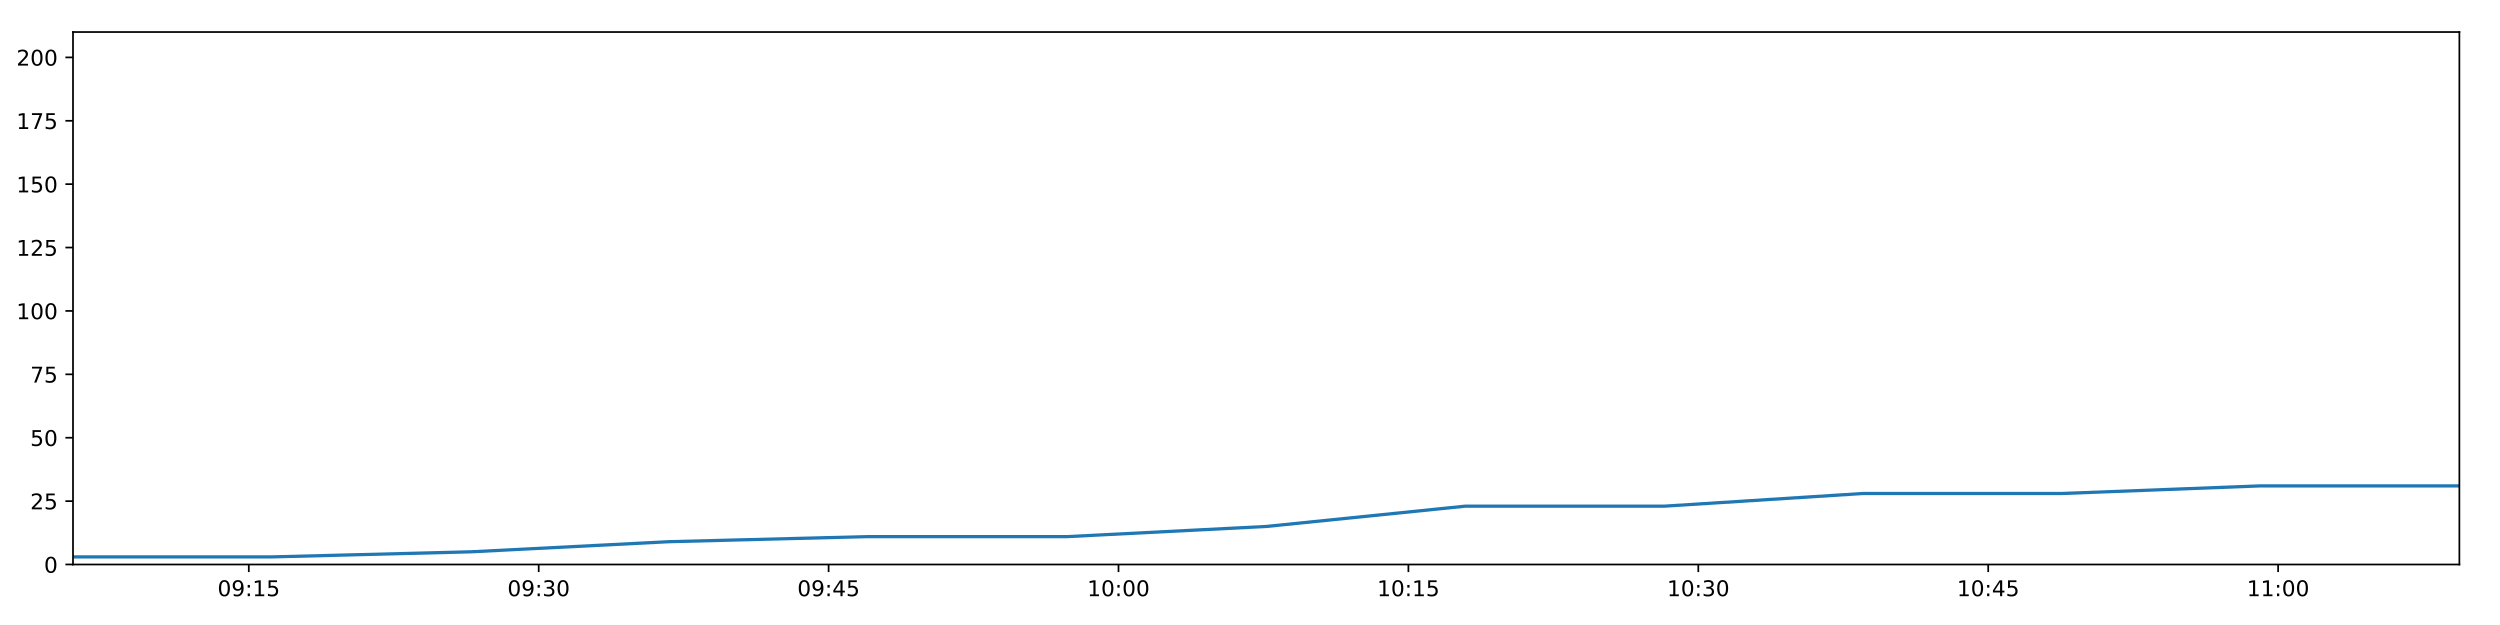
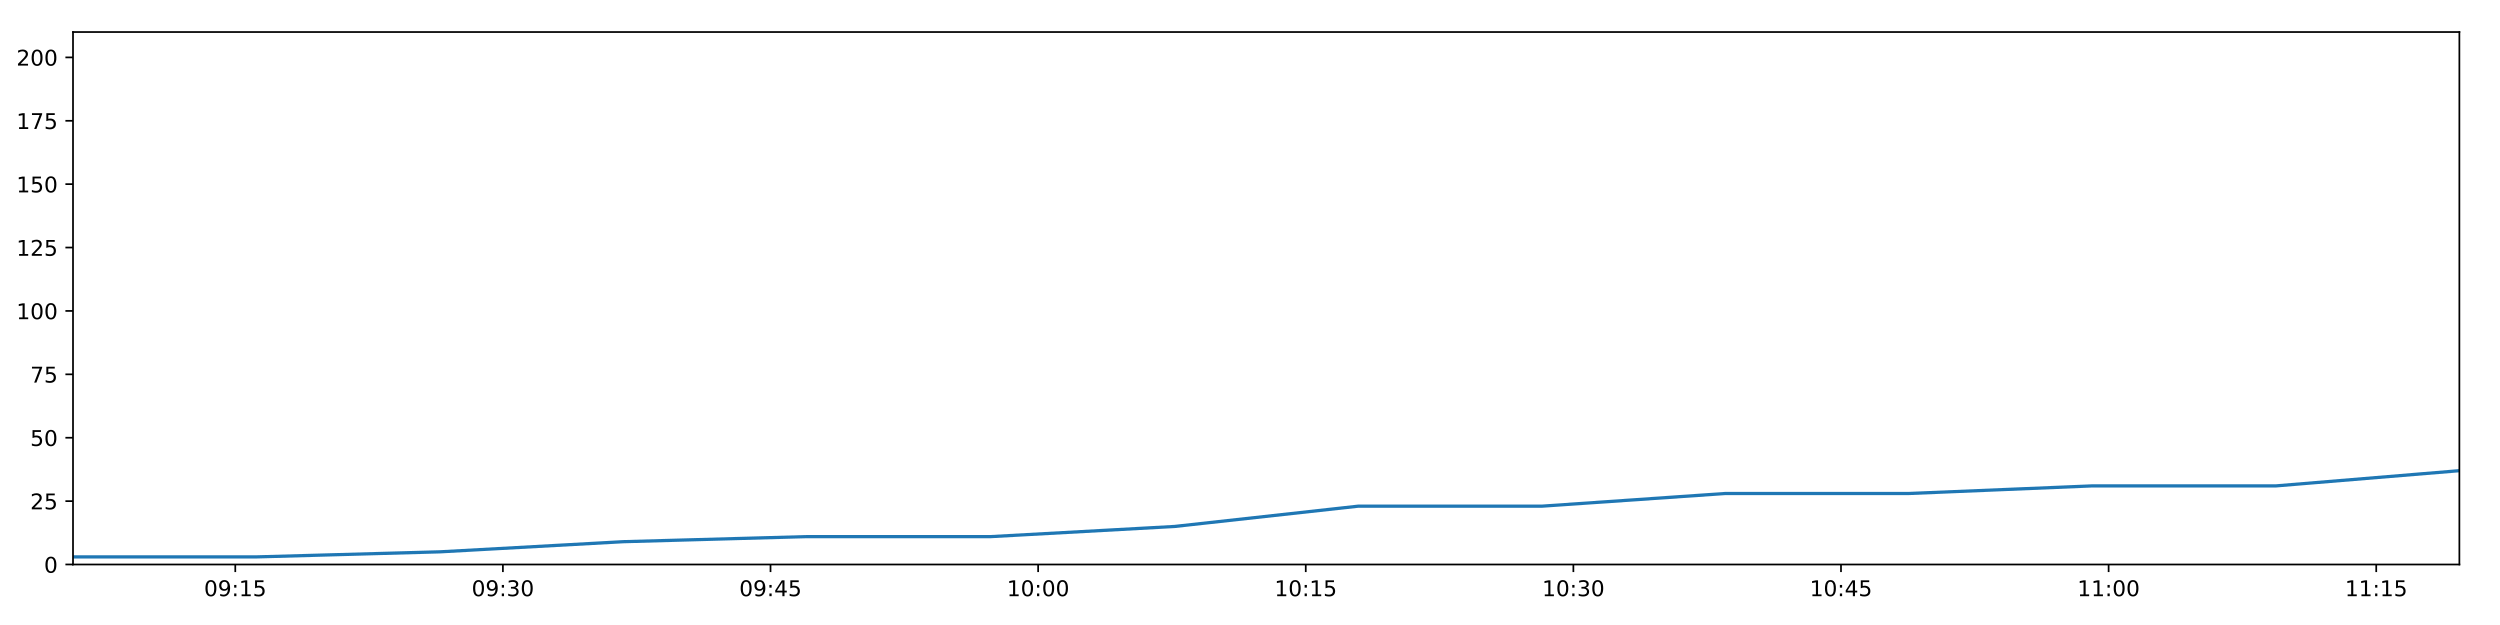
<svg xmlns="http://www.w3.org/2000/svg" xmlns:xlink="http://www.w3.org/1999/xlink" height="288pt" version="1.1" viewBox="0 0 1152 288" width="1152pt">
  <defs>
    <style type="text/css">
*{stroke-linecap:butt;stroke-linejoin:round;}
  </style>
  </defs>
  <g id="figure_1">
    <g id="patch_1">
      <path d="M 0 288  L 1152 288  L 1152 0  L 0 0  z " style="fill:#ffffff;" />
    </g>
    <g id="axes_1">
      <g id="patch_2">
        <path d="M 33.64 260.12  L 1133.28 260.12  L 1133.28 14.76  L 33.64 14.76  z " style="fill:#ffffff;" />
      </g>
      <g id="matplotlib.axis_1">
        <g id="xtick_1">
          <g id="line2d_1">
            <defs>
-               <path d="M 0 0  L 0 3.5  " id="m9d4bc1b69f" style="stroke:#000000;stroke-width:0.8;" />
-             </defs>
-             <g>
-               <use style="stroke:#000000;stroke-width:0.8;" x="114.642" xlink:href="#m9d4bc1b69f" y="260.12" />
+               <path d="M 0 0  L 0 3.5  " id="me888378ac5" style="stroke:#000000;stroke-width:0.8;" />
+             </defs>
+             <g>
+               <use style="stroke:#000000;stroke-width:0.8;" x="108.416" xlink:href="#me888378ac5" y="260.12" />
            </g>
          </g>
          <g id="text_1">
            <defs>
              <path d="M 31.781 66.406  Q 24.172 66.406 20.328 58.906  Q 16.5 51.422 16.5 36.375  Q 16.5 21.391 20.328 13.891  Q 24.172 6.391 31.781 6.391  Q 39.453 6.391 43.281 13.891  Q 47.125 21.391 47.125 36.375  Q 47.125 51.422 43.281 58.906  Q 39.453 66.406 31.781 66.406  z M 31.781 74.219  Q 44.047 74.219 50.516 64.516  Q 56.984 54.828 56.984 36.375  Q 56.984 17.969 50.516 8.266  Q 44.047 -1.422 31.781 -1.422  Q 19.531 -1.422 13.062 8.266  Q 6.594 17.969 6.594 36.375  Q 6.594 54.828 13.062 64.516  Q 19.531 74.219 31.781 74.219  z " id="DejaVuSans-48" />
              <path d="M 10.984 1.516  L 10.984 10.5  Q 14.703 8.734 18.5 7.812  Q 22.312 6.891 25.984 6.891  Q 35.75 6.891 40.891 13.453  Q 46.047 20.016 46.781 33.406  Q 43.953 29.203 39.594 26.953  Q 35.25 24.703 29.984 24.703  Q 19.047 24.703 12.672 31.312  Q 6.297 37.938 6.297 49.422  Q 6.297 60.641 12.938 67.422  Q 19.578 74.219 30.609 74.219  Q 43.266 74.219 49.922 64.516  Q 56.594 54.828 56.594 36.375  Q 56.594 19.141 48.406 8.859  Q 40.234 -1.422 26.422 -1.422  Q 22.703 -1.422 18.891 -0.688  Q 15.094 0.047 10.984 1.516  z M 30.609 32.422  Q 37.25 32.422 41.125 36.953  Q 45.016 41.5 45.016 49.422  Q 45.016 57.281 41.125 61.844  Q 37.25 66.406 30.609 66.406  Q 23.969 66.406 20.094 61.844  Q 16.219 57.281 16.219 49.422  Q 16.219 41.5 20.094 36.953  Q 23.969 32.422 30.609 32.422  z " id="DejaVuSans-57" />
              <path d="M 11.719 12.406  L 22.016 12.406  L 22.016 0  L 11.719 0  z M 11.719 51.703  L 22.016 51.703  L 22.016 39.312  L 11.719 39.312  z " id="DejaVuSans-58" />
              <path d="M 12.406 8.297  L 28.516 8.297  L 28.516 63.922  L 10.984 60.406  L 10.984 69.391  L 28.422 72.906  L 38.281 72.906  L 38.281 8.297  L 54.391 8.297  L 54.391 0  L 12.406 0  z " id="DejaVuSans-49" />
              <path d="M 10.797 72.906  L 49.516 72.906  L 49.516 64.594  L 19.828 64.594  L 19.828 46.734  Q 21.969 47.469 24.109 47.828  Q 26.266 48.188 28.422 48.188  Q 40.625 48.188 47.75 41.5  Q 54.891 34.812 54.891 23.391  Q 54.891 11.625 47.562 5.094  Q 40.234 -1.422 26.906 -1.422  Q 22.312 -1.422 17.547 -0.641  Q 12.797 0.141 7.719 1.703  L 7.719 11.625  Q 12.109 9.234 16.797 8.062  Q 21.484 6.891 26.703 6.891  Q 35.156 6.891 40.078 11.328  Q 45.016 15.766 45.016 23.391  Q 45.016 31 40.078 35.438  Q 35.156 39.891 26.703 39.891  Q 22.75 39.891 18.812 39.016  Q 14.891 38.141 10.797 36.281  z " id="DejaVuSans-53" />
            </defs>
-             <g transform="translate(100.233 274.7184)scale(0.1 -0.1)">
+             <g transform="translate(94.00666 274.7184)scale(0.1 -0.1)">
              <use xlink:href="#DejaVuSans-48" />
              <use x="63.623" xlink:href="#DejaVuSans-57" />
              <use x="127.246" xlink:href="#DejaVuSans-58" />
              <use x="160.938" xlink:href="#DejaVuSans-49" />
              <use x="224.561" xlink:href="#DejaVuSans-53" />
            </g>
          </g>
        </g>
        <g id="xtick_2">
          <g id="line2d_2">
            <g>
-               <use style="stroke:#000000;stroke-width:0.8;" x="248.23" xlink:href="#m9d4bc1b69f" y="260.12" />
+               <use style="stroke:#000000;stroke-width:0.8;" x="231.735" xlink:href="#me888378ac5" y="260.12" />
            </g>
          </g>
          <g id="text_2">
            <defs>
              <path d="M 40.578 39.312  Q 47.656 37.797 51.625 33  Q 55.609 28.219 55.609 21.188  Q 55.609 10.406 48.188 4.484  Q 40.766 -1.422 27.094 -1.422  Q 22.516 -1.422 17.656 -0.516  Q 12.797 0.391 7.625 2.203  L 7.625 11.719  Q 11.719 9.328 16.594 8.109  Q 21.484 6.891 26.812 6.891  Q 36.078 6.891 40.938 10.547  Q 45.797 14.203 45.797 21.188  Q 45.797 27.641 41.281 31.266  Q 36.766 34.906 28.719 34.906  L 20.219 34.906  L 20.219 43.016  L 29.109 43.016  Q 36.375 43.016 40.234 45.922  Q 44.094 48.828 44.094 54.297  Q 44.094 59.906 40.109 62.906  Q 36.141 65.922 28.719 65.922  Q 24.656 65.922 20.016 65.031  Q 15.375 64.156 9.812 62.312  L 9.812 71.094  Q 15.438 72.656 20.344 73.438  Q 25.25 74.219 29.594 74.219  Q 40.828 74.219 47.359 69.109  Q 53.906 64.016 53.906 55.328  Q 53.906 49.266 50.438 45.094  Q 46.969 40.922 40.578 39.312  z " id="DejaVuSans-51" />
            </defs>
-             <g transform="translate(233.8203 274.7184)scale(0.1 -0.1)">
+             <g transform="translate(217.3256 274.7184)scale(0.1 -0.1)">
              <use xlink:href="#DejaVuSans-48" />
              <use x="63.623" xlink:href="#DejaVuSans-57" />
              <use x="127.246" xlink:href="#DejaVuSans-58" />
              <use x="160.938" xlink:href="#DejaVuSans-51" />
              <use x="224.561" xlink:href="#DejaVuSans-48" />
            </g>
          </g>
        </g>
        <g id="xtick_3">
          <g id="line2d_3">
            <g>
-               <use style="stroke:#000000;stroke-width:0.8;" x="381.817" xlink:href="#m9d4bc1b69f" y="260.12" />
+               <use style="stroke:#000000;stroke-width:0.8;" x="355.054" xlink:href="#me888378ac5" y="260.12" />
            </g>
          </g>
          <g id="text_3">
            <defs>
              <path d="M 37.797 64.312  L 12.891 25.391  L 37.797 25.391  z M 35.203 72.906  L 47.609 72.906  L 47.609 25.391  L 58.016 25.391  L 58.016 17.188  L 47.609 17.188  L 47.609 0  L 37.797 0  L 37.797 17.188  L 4.891 17.188  L 4.891 26.703  z " id="DejaVuSans-52" />
            </defs>
-             <g transform="translate(367.4076 274.7184)scale(0.1 -0.1)">
+             <g transform="translate(340.6445 274.7184)scale(0.1 -0.1)">
              <use xlink:href="#DejaVuSans-48" />
              <use x="63.623" xlink:href="#DejaVuSans-57" />
              <use x="127.246" xlink:href="#DejaVuSans-58" />
              <use x="160.938" xlink:href="#DejaVuSans-52" />
              <use x="224.561" xlink:href="#DejaVuSans-53" />
            </g>
          </g>
        </g>
        <g id="xtick_4">
          <g id="line2d_4">
            <g>
-               <use style="stroke:#000000;stroke-width:0.8;" x="515.404" xlink:href="#m9d4bc1b69f" y="260.12" />
+               <use style="stroke:#000000;stroke-width:0.8;" x="478.373" xlink:href="#me888378ac5" y="260.12" />
            </g>
          </g>
          <g id="text_4">
-             <g transform="translate(500.995 274.7184)scale(0.1 -0.1)">
+             <g transform="translate(463.9635 274.7184)scale(0.1 -0.1)">
              <use xlink:href="#DejaVuSans-49" />
              <use x="63.623" xlink:href="#DejaVuSans-48" />
              <use x="127.246" xlink:href="#DejaVuSans-58" />
              <use x="160.938" xlink:href="#DejaVuSans-48" />
              <use x="224.561" xlink:href="#DejaVuSans-48" />
            </g>
          </g>
        </g>
        <g id="xtick_5">
          <g id="line2d_5">
            <g>
-               <use style="stroke:#000000;stroke-width:0.8;" x="648.992" xlink:href="#m9d4bc1b69f" y="260.12" />
+               <use style="stroke:#000000;stroke-width:0.8;" x="601.692" xlink:href="#me888378ac5" y="260.12" />
            </g>
          </g>
          <g id="text_5">
-             <g transform="translate(634.5823 274.7184)scale(0.1 -0.1)">
+             <g transform="translate(587.2824 274.7184)scale(0.1 -0.1)">
              <use xlink:href="#DejaVuSans-49" />
              <use x="63.623" xlink:href="#DejaVuSans-48" />
              <use x="127.246" xlink:href="#DejaVuSans-58" />
              <use x="160.938" xlink:href="#DejaVuSans-49" />
              <use x="224.561" xlink:href="#DejaVuSans-53" />
            </g>
          </g>
        </g>
        <g id="xtick_6">
          <g id="line2d_6">
            <g>
-               <use style="stroke:#000000;stroke-width:0.8;" x="782.579" xlink:href="#m9d4bc1b69f" y="260.12" />
+               <use style="stroke:#000000;stroke-width:0.8;" x="725.011" xlink:href="#me888378ac5" y="260.12" />
            </g>
          </g>
          <g id="text_6">
-             <g transform="translate(768.1696 274.7184)scale(0.1 -0.1)">
+             <g transform="translate(710.6013 274.7184)scale(0.1 -0.1)">
              <use xlink:href="#DejaVuSans-49" />
              <use x="63.623" xlink:href="#DejaVuSans-48" />
              <use x="127.246" xlink:href="#DejaVuSans-58" />
              <use x="160.938" xlink:href="#DejaVuSans-51" />
              <use x="224.561" xlink:href="#DejaVuSans-48" />
            </g>
          </g>
        </g>
        <g id="xtick_7">
          <g id="line2d_7">
            <g>
-               <use style="stroke:#000000;stroke-width:0.8;" x="916.166" xlink:href="#m9d4bc1b69f" y="260.12" />
+               <use style="stroke:#000000;stroke-width:0.8;" x="848.33" xlink:href="#me888378ac5" y="260.12" />
            </g>
          </g>
          <g id="text_7">
-             <g transform="translate(901.7569 274.7184)scale(0.1 -0.1)">
+             <g transform="translate(833.9202 274.7184)scale(0.1 -0.1)">
              <use xlink:href="#DejaVuSans-49" />
              <use x="63.623" xlink:href="#DejaVuSans-48" />
              <use x="127.246" xlink:href="#DejaVuSans-58" />
              <use x="160.938" xlink:href="#DejaVuSans-52" />
              <use x="224.561" xlink:href="#DejaVuSans-53" />
            </g>
          </g>
        </g>
        <g id="xtick_8">
          <g id="line2d_8">
            <g>
-               <use style="stroke:#000000;stroke-width:0.8;" x="1049.754" xlink:href="#m9d4bc1b69f" y="260.12" />
+               <use style="stroke:#000000;stroke-width:0.8;" x="971.649" xlink:href="#me888378ac5" y="260.12" />
            </g>
          </g>
          <g id="text_8">
-             <g transform="translate(1035.344 274.7184)scale(0.1 -0.1)">
+             <g transform="translate(957.2392 274.7184)scale(0.1 -0.1)">
              <use xlink:href="#DejaVuSans-49" />
              <use x="63.623" xlink:href="#DejaVuSans-49" />
              <use x="127.246" xlink:href="#DejaVuSans-58" />
              <use x="160.938" xlink:href="#DejaVuSans-48" />
              <use x="224.561" xlink:href="#DejaVuSans-48" />
            </g>
          </g>
        </g>
+         <g id="xtick_9">
+           <g id="line2d_9">
+             <g>
+               <use style="stroke:#000000;stroke-width:0.8;" x="1094.967" xlink:href="#me888378ac5" y="260.12" />
+             </g>
+           </g>
+           <g id="text_9">
+             <g transform="translate(1080.558 274.7184)scale(0.1 -0.1)">
+               <use xlink:href="#DejaVuSans-49" />
+               <use x="63.623" xlink:href="#DejaVuSans-49" />
+               <use x="127.246" xlink:href="#DejaVuSans-58" />
+               <use x="160.938" xlink:href="#DejaVuSans-49" />
+               <use x="224.561" xlink:href="#DejaVuSans-53" />
+             </g>
+           </g>
+         </g>
      </g>
      <g id="matplotlib.axis_2">
        <g id="ytick_1">
-           <g id="line2d_9">
-             <defs>
-               <path d="M 0 0  L -3.5 0  " id="m59f4286fc8" style="stroke:#000000;stroke-width:0.8;" />
-             </defs>
-             <g>
-               <use style="stroke:#000000;stroke-width:0.8;" x="33.64" xlink:href="#m59f4286fc8" y="260.12" />
-             </g>
-           </g>
-           <g id="text_9">
+           <g id="line2d_10">
+             <defs>
+               <path d="M 0 0  L -3.5 0  " id="md8bce90927" style="stroke:#000000;stroke-width:0.8;" />
+             </defs>
+             <g>
+               <use style="stroke:#000000;stroke-width:0.8;" x="33.64" xlink:href="#md8bce90927" y="260.12" />
+             </g>
+           </g>
+           <g id="text_10">
            <g transform="translate(20.2775 263.9192)scale(0.1 -0.1)">
              <use xlink:href="#DejaVuSans-48" />
            </g>
          </g>
        </g>
        <g id="ytick_2">
-           <g id="line2d_10">
-             <g>
-               <use style="stroke:#000000;stroke-width:0.8;" x="33.64" xlink:href="#m59f4286fc8" y="230.91" />
-             </g>
-           </g>
-           <g id="text_10">
+           <g id="line2d_11">
+             <g>
+               <use style="stroke:#000000;stroke-width:0.8;" x="33.64" xlink:href="#md8bce90927" y="230.91" />
+             </g>
+           </g>
+           <g id="text_11">
            <defs>
              <path d="M 19.188 8.297  L 53.609 8.297  L 53.609 0  L 7.328 0  L 7.328 8.297  Q 12.938 14.109 22.625 23.891  Q 32.328 33.688 34.812 36.531  Q 39.547 41.844 41.422 45.531  Q 43.312 49.219 43.312 52.781  Q 43.312 58.594 39.234 62.25  Q 35.156 65.922 28.609 65.922  Q 23.969 65.922 18.812 64.312  Q 13.672 62.703 7.812 59.422  L 7.812 69.391  Q 13.766 71.781 18.938 73  Q 24.125 74.219 28.422 74.219  Q 39.75 74.219 46.484 68.547  Q 53.219 62.891 53.219 53.422  Q 53.219 48.922 51.531 44.891  Q 49.859 40.875 45.406 35.406  Q 44.188 33.984 37.641 27.219  Q 31.109 20.453 19.188 8.297  z " id="DejaVuSans-50" />
            </defs>
            <g transform="translate(13.915 234.7097)scale(0.1 -0.1)">
              <use xlink:href="#DejaVuSans-50" />
              <use x="63.623" xlink:href="#DejaVuSans-53" />
            </g>
          </g>
        </g>
        <g id="ytick_3">
-           <g id="line2d_11">
-             <g>
-               <use style="stroke:#000000;stroke-width:0.8;" x="33.64" xlink:href="#m59f4286fc8" y="201.701" />
-             </g>
-           </g>
-           <g id="text_11">
+           <g id="line2d_12">
+             <g>
+               <use style="stroke:#000000;stroke-width:0.8;" x="33.64" xlink:href="#md8bce90927" y="201.701" />
+             </g>
+           </g>
+           <g id="text_12">
            <g transform="translate(13.915 205.5002)scale(0.1 -0.1)">
              <use xlink:href="#DejaVuSans-53" />
              <use x="63.623" xlink:href="#DejaVuSans-48" />
            </g>
          </g>
        </g>
        <g id="ytick_4">
-           <g id="line2d_12">
-             <g>
-               <use style="stroke:#000000;stroke-width:0.8;" x="33.64" xlink:href="#m59f4286fc8" y="172.491" />
-             </g>
-           </g>
-           <g id="text_12">
+           <g id="line2d_13">
+             <g>
+               <use style="stroke:#000000;stroke-width:0.8;" x="33.64" xlink:href="#md8bce90927" y="172.491" />
+             </g>
+           </g>
+           <g id="text_13">
            <defs>
              <path d="M 8.203 72.906  L 55.078 72.906  L 55.078 68.703  L 28.609 0  L 18.312 0  L 43.219 64.594  L 8.203 64.594  z " id="DejaVuSans-55" />
            </defs>
            <g transform="translate(13.915 176.2906)scale(0.1 -0.1)">
              <use xlink:href="#DejaVuSans-55" />
              <use x="63.623" xlink:href="#DejaVuSans-53" />
            </g>
          </g>
        </g>
        <g id="ytick_5">
-           <g id="line2d_13">
-             <g>
-               <use style="stroke:#000000;stroke-width:0.8;" x="33.64" xlink:href="#m59f4286fc8" y="143.282" />
-             </g>
-           </g>
-           <g id="text_13">
+           <g id="line2d_14">
+             <g>
+               <use style="stroke:#000000;stroke-width:0.8;" x="33.64" xlink:href="#md8bce90927" y="143.282" />
+             </g>
+           </g>
+           <g id="text_14">
            <g transform="translate(7.5525 147.0811)scale(0.1 -0.1)">
              <use xlink:href="#DejaVuSans-49" />
              <use x="63.623" xlink:href="#DejaVuSans-48" />
              <use x="127.246" xlink:href="#DejaVuSans-48" />
            </g>
          </g>
        </g>
        <g id="ytick_6">
-           <g id="line2d_14">
-             <g>
-               <use style="stroke:#000000;stroke-width:0.8;" x="33.64" xlink:href="#m59f4286fc8" y="114.072" />
-             </g>
-           </g>
-           <g id="text_14">
+           <g id="line2d_15">
+             <g>
+               <use style="stroke:#000000;stroke-width:0.8;" x="33.64" xlink:href="#md8bce90927" y="114.072" />
+             </g>
+           </g>
+           <g id="text_15">
            <g transform="translate(7.5525 117.8716)scale(0.1 -0.1)">
              <use xlink:href="#DejaVuSans-49" />
              <use x="63.623" xlink:href="#DejaVuSans-50" />
              <use x="127.246" xlink:href="#DejaVuSans-53" />
            </g>
          </g>
        </g>
        <g id="ytick_7">
-           <g id="line2d_15">
-             <g>
-               <use style="stroke:#000000;stroke-width:0.8;" x="33.64" xlink:href="#m59f4286fc8" y="84.863" />
-             </g>
-           </g>
-           <g id="text_15">
+           <g id="line2d_16">
+             <g>
+               <use style="stroke:#000000;stroke-width:0.8;" x="33.64" xlink:href="#md8bce90927" y="84.863" />
+             </g>
+           </g>
+           <g id="text_16">
            <g transform="translate(7.5525 88.66208)scale(0.1 -0.1)">
              <use xlink:href="#DejaVuSans-49" />
              <use x="63.623" xlink:href="#DejaVuSans-53" />
              <use x="127.246" xlink:href="#DejaVuSans-48" />
            </g>
          </g>
        </g>
        <g id="ytick_8">
-           <g id="line2d_16">
-             <g>
-               <use style="stroke:#000000;stroke-width:0.8;" x="33.64" xlink:href="#m59f4286fc8" y="55.653" />
-             </g>
-           </g>
-           <g id="text_16">
+           <g id="line2d_17">
+             <g>
+               <use style="stroke:#000000;stroke-width:0.8;" x="33.64" xlink:href="#md8bce90927" y="55.653" />
+             </g>
+           </g>
+           <g id="text_17">
            <g transform="translate(7.5525 59.45255)scale(0.1 -0.1)">
              <use xlink:href="#DejaVuSans-49" />
              <use x="63.623" xlink:href="#DejaVuSans-55" />
              <use x="127.246" xlink:href="#DejaVuSans-53" />
            </g>
          </g>
        </g>
        <g id="ytick_9">
-           <g id="line2d_17">
-             <g>
-               <use style="stroke:#000000;stroke-width:0.8;" x="33.64" xlink:href="#m59f4286fc8" y="26.444" />
-             </g>
-           </g>
-           <g id="text_17">
+           <g id="line2d_18">
+             <g>
+               <use style="stroke:#000000;stroke-width:0.8;" x="33.64" xlink:href="#md8bce90927" y="26.444" />
+             </g>
+           </g>
+           <g id="text_18">
            <g transform="translate(7.5525 30.24303)scale(0.1 -0.1)">
              <use xlink:href="#DejaVuSans-50" />
              <use x="63.623" xlink:href="#DejaVuSans-48" />
              <use x="127.246" xlink:href="#DejaVuSans-48" />
            </g>
          </g>
        </g>
      </g>
-       <g id="line2d_18">
-         <path clip-path="url(#pce1ada31a6)" d="M 33.64 256.615  L 125.264 256.615  L 216.876 254.278  L 308.445 249.605  L 400.04 247.268  L 491.817 247.268  L 583.494 242.594  L 675.127 233.247  L 766.809 233.247  L 858.39 227.405  L 949.932 227.405  L 1041.494 223.9  L 1133.28 223.9  " style="fill:none;stroke:#1f77b4;stroke-linecap:square;stroke-width:1.5;" />
+       <g id="line2d_19">
+         <path clip-path="url(#pf84acf0ca8)" d="M 33.64 256.615  L 118.221 256.615  L 202.791 254.278  L 287.322 249.605  L 371.876 247.268  L 456.598 247.268  L 541.228 242.594  L 625.818 233.247  L 710.453 233.247  L 794.994 227.405  L 879.5 227.405  L 964.024 223.9  L 1048.755 223.9  L 1133.28 216.89  " style="fill:none;stroke:#1f77b4;stroke-linecap:square;stroke-width:1.5;" />
      </g>
      <g id="patch_3">
        <path d="M 33.64 260.12  L 33.64 14.76  " style="fill:none;stroke:#000000;stroke-linecap:square;stroke-linejoin:miter;stroke-width:0.8;" />
      </g>
      <g id="patch_4">
        <path d="M 1133.28 260.12  L 1133.28 14.76  " style="fill:none;stroke:#000000;stroke-linecap:square;stroke-linejoin:miter;stroke-width:0.8;" />
      </g>
      <g id="patch_5">
        <path d="M 33.64 260.12  L 1133.28 260.12  " style="fill:none;stroke:#000000;stroke-linecap:square;stroke-linejoin:miter;stroke-width:0.8;" />
      </g>
      <g id="patch_6">
        <path d="M 33.64 14.76  L 1133.28 14.76  " style="fill:none;stroke:#000000;stroke-linecap:square;stroke-linejoin:miter;stroke-width:0.8;" />
      </g>
    </g>
  </g>
  <defs>
-     <clipPath id="pce1ada31a6">
+     <clipPath id="pf84acf0ca8">
      <rect height="245.36" width="1099.64" x="33.64" y="14.76" />
    </clipPath>
  </defs>
</svg>
